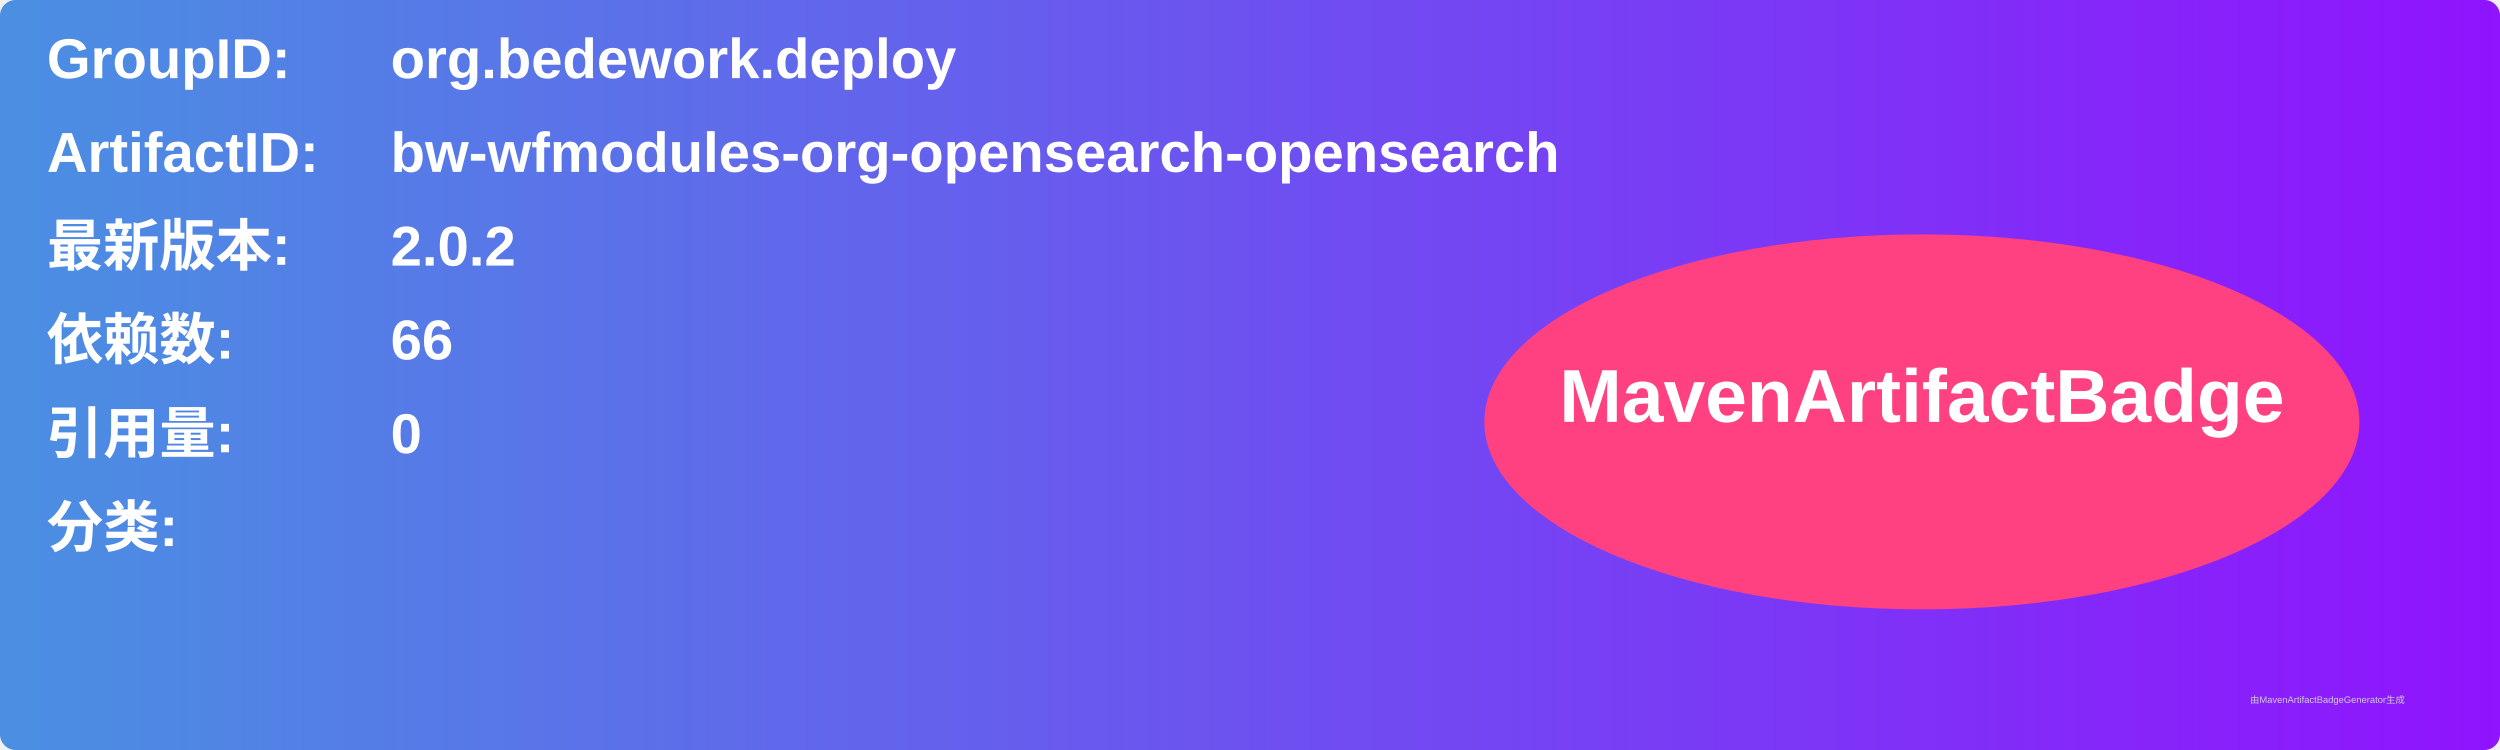
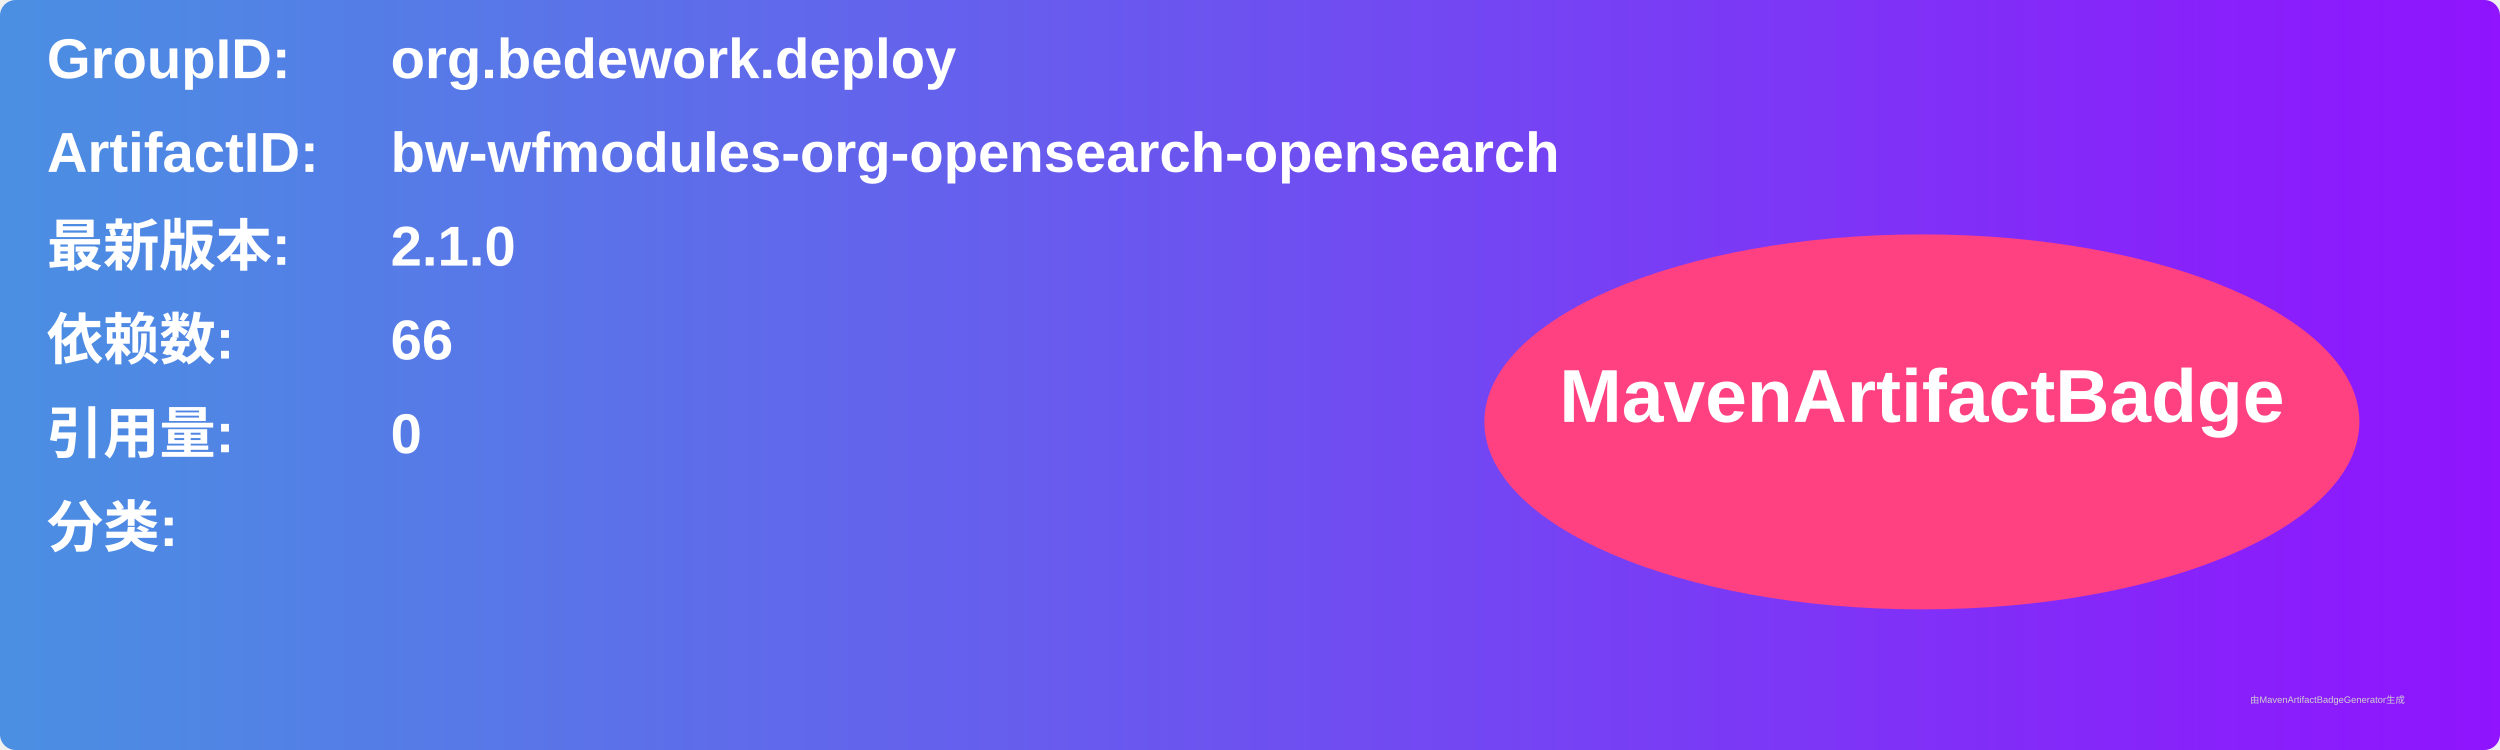
<svg xmlns="http://www.w3.org/2000/svg" width="800" height="240" viewBox="0 0 800 240">
  <linearGradient id="grad" x1="0%" y1="0%" x2="100%" y2="0%">
    <stop offset="0%" stop-color="#4a90e2" />
    <stop offset="100%" stop-color="#9013fe" />
  </linearGradient>
  <rect width="100%" height="100%" rx="5" ry="5" fill="url(#grad)" />
  <g transform="translate(15, 15)">
    <text x="0" y="10" font-family="Arial" font-size="18" fill="white" font-weight="bold" width="260">GroupID:</text>
    <text x="110" y="10" font-family="Arial" font-size="18" fill="white" font-weight="bold" width="460">org.bedework.deploy</text>
    <text x="0" y="40" font-family="Arial" font-size="18" fill="white" font-weight="bold" width="260">ArtifactID:</text>
    <text x="110" y="40" font-family="Arial" font-size="18" fill="white" font-weight="bold" width="460">bw-wfmodules-org-opensearch-opensearch</text>
    <text x="0" y="70" font-family="Arial" font-size="18" fill="white" font-weight="bold">最新版本:</text>
    <text x="110" y="70" font-family="Arial" font-size="18" fill="white" font-weight="bold">
-       <tspan font-weight="bold">2.0.2</tspan>
+       <tspan font-weight="bold">2.1.0</tspan>
    </text>
    <text x="0" y="100" font-family="Arial" font-size="18" fill="white" font-weight="bold">依赖数: </text>
    <text x="110" y="100" font-family="Arial" font-size="18" fill="white">
      <tspan font-weight="bold">66</tspan>
    </text>
    <text x="0" y="130" font-family="Arial" font-size="18" fill="white" font-weight="bold">引用量: </text>
    <text x="110" y="130" font-family="Arial" font-size="18" fill="white">
      <tspan font-weight="bold">0</tspan>
    </text>
    <text x="0" y="160" font-family="Arial" font-size="18" fill="white" font-weight="bold">分类:</text>
    <text x="10" y="190" font-family="Arial" font-size="10" fill="white">
      <tspan font-weight="bold" />
    </text>
    <ellipse cx="600" cy="120" rx="140" ry="60" fill="#ff4081" />
    <text x="600" y="120" text-anchor="middle" font-family="Arial" font-size="24" fill="white" font-weight="bold">MavenArtifactBadge</text>
  </g>
  <text x="720" y="225" font-family="Arial" font-size="3" fill="#d0d0d0">由MavenArtifactBadgeGenerator生成</text>
</svg>
